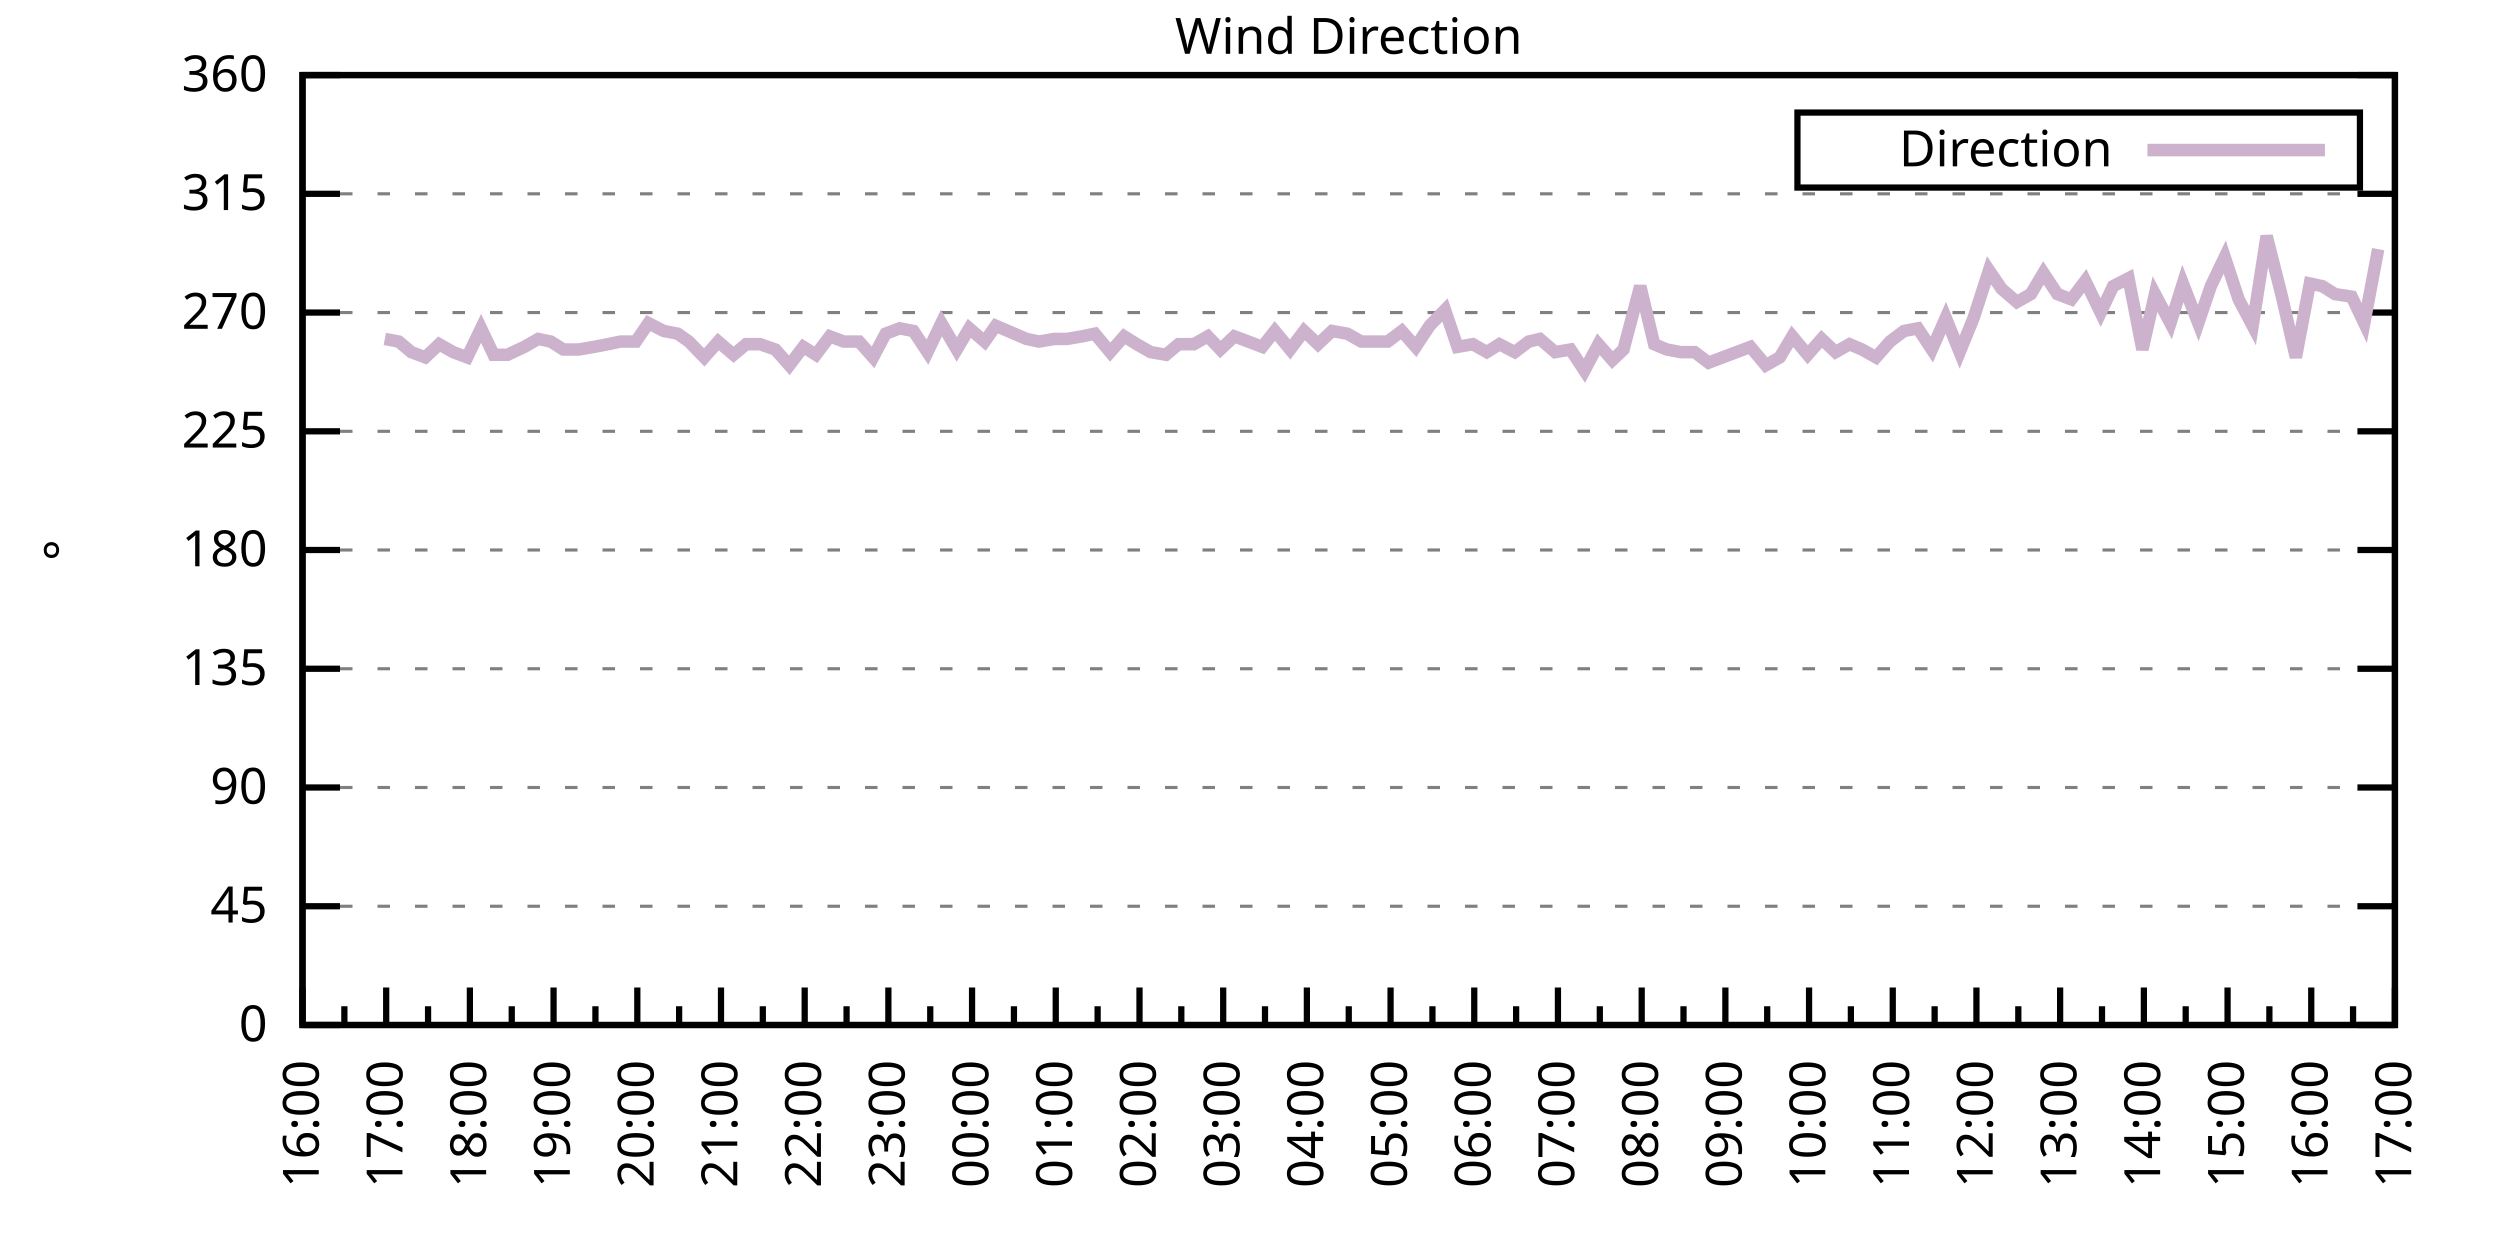
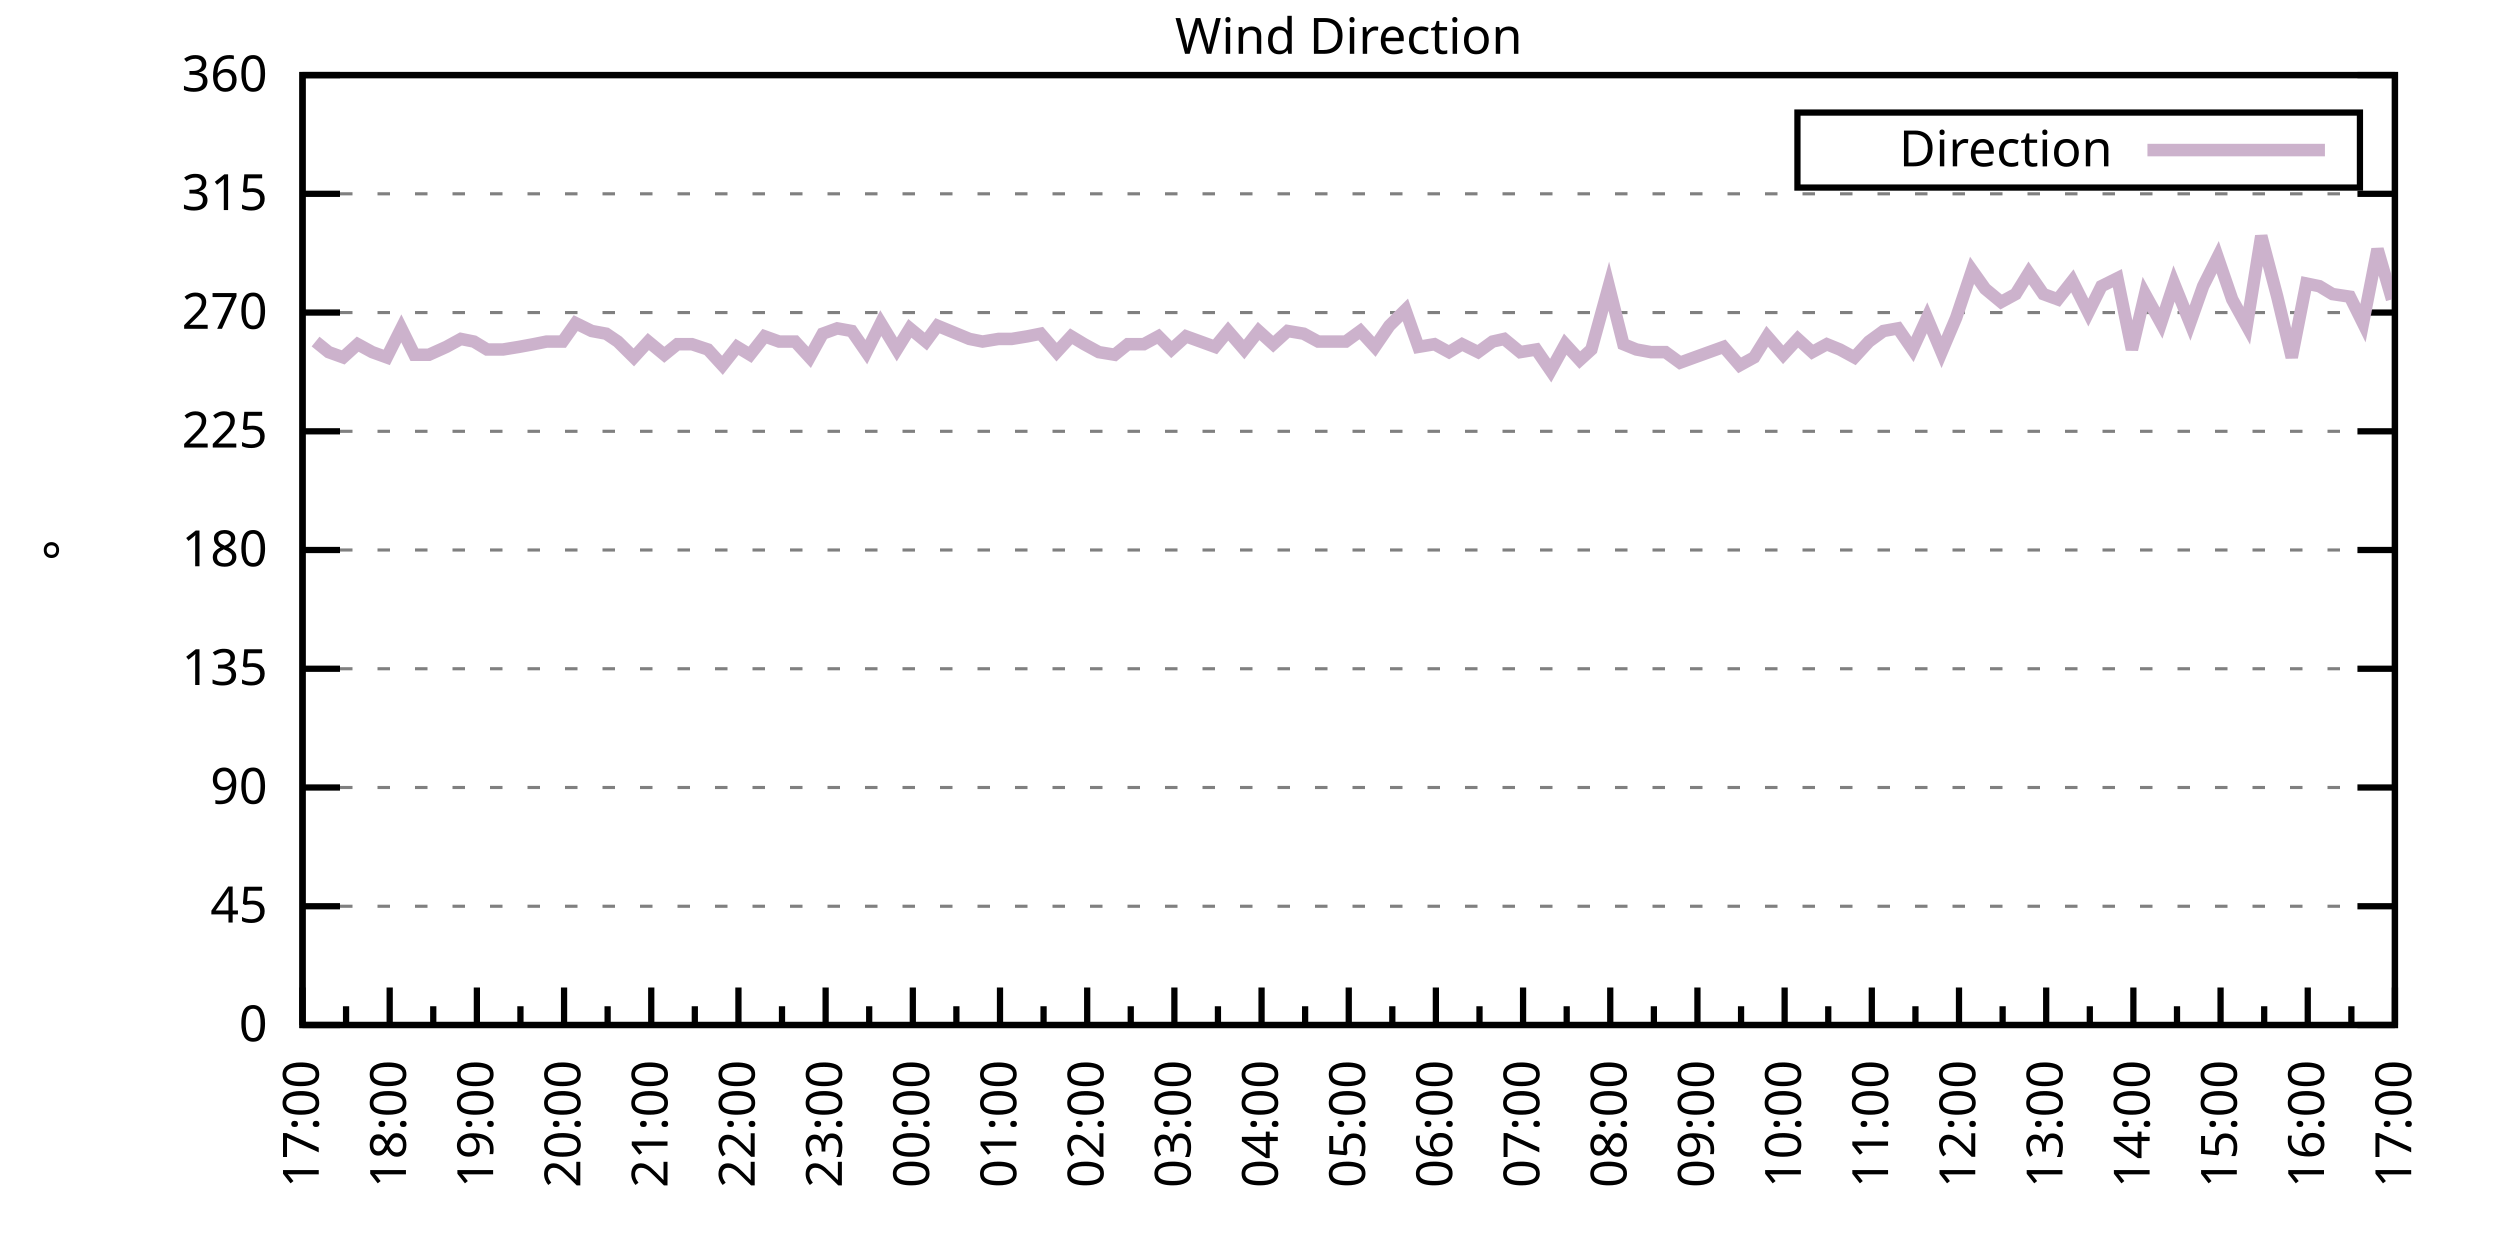
<svg xmlns="http://www.w3.org/2000/svg" xmlns:xlink="http://www.w3.org/1999/xlink" width="400" height="200" viewBox="0 0 400 200">
  <g id="gnuplot_canvas">
    <rect x="0" y="0" width="400" height="200" fill="none" />
    <defs>
      <circle id="gpDot" r="0.5" stroke-width="0.5" stroke="currentColor" />
      <path id="gpPt0" stroke-width="0.333" stroke="currentColor" d="M-1,0 h2 M0,-1 v2" />
      <path id="gpPt1" stroke-width="0.333" stroke="currentColor" d="M-1,-1 L1,1 M1,-1 L-1,1" />
      <path id="gpPt2" stroke-width="0.333" stroke="currentColor" d="M-1,0 L1,0 M0,-1 L0,1 M-1,-1 L1,1 M-1,1 L1,-1" />
      <rect id="gpPt3" stroke-width="0.333" stroke="currentColor" x="-1" y="-1" width="2" height="2" />
      <rect id="gpPt4" stroke-width="0.333" stroke="currentColor" fill="currentColor" x="-1" y="-1" width="2" height="2" />
      <circle id="gpPt5" stroke-width="0.333" stroke="currentColor" cx="0" cy="0" r="1" />
      <use xlink:href="#gpPt5" id="gpPt6" fill="currentColor" stroke="none" />
      <path id="gpPt7" stroke-width="0.333" stroke="currentColor" d="M0,-1.33 L-1.33,0.67 L1.33,0.67 z" />
      <use xlink:href="#gpPt7" id="gpPt8" fill="currentColor" stroke="none" />
      <use xlink:href="#gpPt7" id="gpPt9" stroke="currentColor" transform="rotate(180)" />
      <use xlink:href="#gpPt9" id="gpPt10" fill="currentColor" stroke="none" />
      <use xlink:href="#gpPt3" id="gpPt11" stroke="currentColor" transform="rotate(45)" />
      <use xlink:href="#gpPt11" id="gpPt12" fill="currentColor" stroke="none" />
      <path id="gpPt13" stroke-width="0.333" stroke="currentColor" d="M0,1.330 L1.265,0.411 L0.782,-1.067 L-0.782,-1.076 L-1.265,0.411 z" />
      <use xlink:href="#gpPt13" id="gpPt14" fill="currentColor" stroke="none" />
      <filter id="textbox" filterUnits="objectBoundingBox" x="0" y="0" height="1" width="1">
        <feFlood flood-color="white" flood-opacity="1" result="bgnd" />
        <feComposite in="SourceGraphic" in2="bgnd" operator="atop" />
      </filter>
      <filter id="greybox" filterUnits="objectBoundingBox" x="0" y="0" height="1" width="1">
        <feFlood flood-color="lightgrey" flood-opacity="1" result="grey" />
        <feComposite in="SourceGraphic" in2="grey" operator="atop" />
      </filter>
    </defs>
    <g fill="none" color="white" stroke="currentColor" stroke-width="1.00" stroke-linecap="butt" stroke-linejoin="miter">
</g>
    <g fill="none" color="black" stroke="currentColor" stroke-width="1.00" stroke-linecap="butt" stroke-linejoin="miter">
      <g stroke="none" shape-rendering="crispEdges">
        <polygon fill="rgb(255, 255, 255)" points="48.40,164.00 383.18,164.00 383.18,12.02 48.40,12.02 " />
      </g>
    </g>
    <g fill="none" color="black" stroke="currentColor" stroke-width="1.00" stroke-linecap="butt" stroke-linejoin="miter">
</g>
    <g fill="none" color="black" stroke="black" stroke-width="0.50" stroke-linecap="butt" stroke-linejoin="miter">
</g>
    <g fill="none" color="gray" stroke="currentColor" stroke-width="0.50" stroke-linecap="butt" stroke-linejoin="miter">
      <path stroke="gray" stroke-dasharray="2,4" class="gridline" d="M48.40,164.00 L383.19,164.00  " />
    </g>
    <g fill="none" color="gray" stroke="gray" stroke-width="1.00" stroke-linecap="butt" stroke-linejoin="miter">
</g>
    <g fill="none" color="black" stroke="currentColor" stroke-width="1.00" stroke-linecap="butt" stroke-linejoin="miter">
      <path stroke="black" d="M48.40,164.00 L54.40,164.00 M383.19,164.00 L377.19,164.00  " />
      <g transform="translate(42.80,166.60)" stroke="none" fill="black" font-family="Sans" font-size="8.00" text-anchor="end">
        <text>
          <tspan font-family="Sans"> 0</tspan>
        </text>
      </g>
    </g>
    <g fill="none" color="black" stroke="currentColor" stroke-width="1.00" stroke-linecap="butt" stroke-linejoin="miter">
</g>
    <g fill="none" color="black" stroke="black" stroke-width="0.50" stroke-linecap="butt" stroke-linejoin="miter">
</g>
    <g fill="none" color="gray" stroke="currentColor" stroke-width="0.50" stroke-linecap="butt" stroke-linejoin="miter">
      <path stroke="gray" stroke-dasharray="2,4" class="gridline" d="M48.40,145.00 L383.19,145.00  " />
    </g>
    <g fill="none" color="gray" stroke="gray" stroke-width="1.00" stroke-linecap="butt" stroke-linejoin="miter">
</g>
    <g fill="none" color="black" stroke="currentColor" stroke-width="1.00" stroke-linecap="butt" stroke-linejoin="miter">
      <path stroke="black" d="M48.40,145.00 L54.40,145.00 M383.19,145.00 L377.19,145.00  " />
      <g transform="translate(42.80,147.60)" stroke="none" fill="black" font-family="Sans" font-size="8.00" text-anchor="end">
        <text>
          <tspan font-family="Sans"> 45</tspan>
        </text>
      </g>
    </g>
    <g fill="none" color="black" stroke="currentColor" stroke-width="1.00" stroke-linecap="butt" stroke-linejoin="miter">
</g>
    <g fill="none" color="black" stroke="black" stroke-width="0.50" stroke-linecap="butt" stroke-linejoin="miter">
</g>
    <g fill="none" color="gray" stroke="currentColor" stroke-width="0.50" stroke-linecap="butt" stroke-linejoin="miter">
      <path stroke="gray" stroke-dasharray="2,4" class="gridline" d="M48.40,126.00 L383.19,126.00  " />
    </g>
    <g fill="none" color="gray" stroke="gray" stroke-width="1.00" stroke-linecap="butt" stroke-linejoin="miter">
</g>
    <g fill="none" color="black" stroke="currentColor" stroke-width="1.00" stroke-linecap="butt" stroke-linejoin="miter">
      <path stroke="black" d="M48.40,126.00 L54.40,126.00 M383.19,126.00 L377.19,126.00  " />
      <g transform="translate(42.80,128.60)" stroke="none" fill="black" font-family="Sans" font-size="8.00" text-anchor="end">
        <text>
          <tspan font-family="Sans"> 90</tspan>
        </text>
      </g>
    </g>
    <g fill="none" color="black" stroke="currentColor" stroke-width="1.00" stroke-linecap="butt" stroke-linejoin="miter">
</g>
    <g fill="none" color="black" stroke="black" stroke-width="0.50" stroke-linecap="butt" stroke-linejoin="miter">
</g>
    <g fill="none" color="gray" stroke="currentColor" stroke-width="0.50" stroke-linecap="butt" stroke-linejoin="miter">
      <path stroke="gray" stroke-dasharray="2,4" class="gridline" d="M48.40,107.00 L383.19,107.00  " />
    </g>
    <g fill="none" color="gray" stroke="gray" stroke-width="1.00" stroke-linecap="butt" stroke-linejoin="miter">
</g>
    <g fill="none" color="black" stroke="currentColor" stroke-width="1.00" stroke-linecap="butt" stroke-linejoin="miter">
      <path stroke="black" d="M48.40,107.00 L54.40,107.00 M383.19,107.00 L377.19,107.00  " />
      <g transform="translate(42.80,109.60)" stroke="none" fill="black" font-family="Sans" font-size="8.00" text-anchor="end">
        <text>
          <tspan font-family="Sans"> 135</tspan>
        </text>
      </g>
    </g>
    <g fill="none" color="black" stroke="currentColor" stroke-width="1.00" stroke-linecap="butt" stroke-linejoin="miter">
</g>
    <g fill="none" color="black" stroke="black" stroke-width="0.50" stroke-linecap="butt" stroke-linejoin="miter">
</g>
    <g fill="none" color="gray" stroke="currentColor" stroke-width="0.50" stroke-linecap="butt" stroke-linejoin="miter">
      <path stroke="gray" stroke-dasharray="2,4" class="gridline" d="M48.40,88.00 L383.19,88.00  " />
    </g>
    <g fill="none" color="gray" stroke="gray" stroke-width="1.00" stroke-linecap="butt" stroke-linejoin="miter">
</g>
    <g fill="none" color="black" stroke="currentColor" stroke-width="1.00" stroke-linecap="butt" stroke-linejoin="miter">
      <path stroke="black" d="M48.40,88.00 L54.40,88.00 M383.19,88.00 L377.19,88.00  " />
      <g transform="translate(42.80,90.60)" stroke="none" fill="black" font-family="Sans" font-size="8.00" text-anchor="end">
        <text>
          <tspan font-family="Sans"> 180</tspan>
        </text>
      </g>
    </g>
    <g fill="none" color="black" stroke="currentColor" stroke-width="1.00" stroke-linecap="butt" stroke-linejoin="miter">
</g>
    <g fill="none" color="black" stroke="black" stroke-width="0.50" stroke-linecap="butt" stroke-linejoin="miter">
</g>
    <g fill="none" color="gray" stroke="currentColor" stroke-width="0.50" stroke-linecap="butt" stroke-linejoin="miter">
      <path stroke="gray" stroke-dasharray="2,4" class="gridline" d="M48.40,69.01 L383.19,69.01  " />
    </g>
    <g fill="none" color="gray" stroke="gray" stroke-width="1.00" stroke-linecap="butt" stroke-linejoin="miter">
</g>
    <g fill="none" color="black" stroke="currentColor" stroke-width="1.00" stroke-linecap="butt" stroke-linejoin="miter">
      <path stroke="black" d="M48.40,69.01 L54.40,69.01 M383.19,69.01 L377.19,69.01  " />
      <g transform="translate(42.80,71.61)" stroke="none" fill="black" font-family="Sans" font-size="8.00" text-anchor="end">
        <text>
          <tspan font-family="Sans"> 225</tspan>
        </text>
      </g>
    </g>
    <g fill="none" color="black" stroke="currentColor" stroke-width="1.00" stroke-linecap="butt" stroke-linejoin="miter">
</g>
    <g fill="none" color="black" stroke="black" stroke-width="0.50" stroke-linecap="butt" stroke-linejoin="miter">
</g>
    <g fill="none" color="gray" stroke="currentColor" stroke-width="0.50" stroke-linecap="butt" stroke-linejoin="miter">
      <path stroke="gray" stroke-dasharray="2,4" class="gridline" d="M48.40,50.01 L383.19,50.01  " />
    </g>
    <g fill="none" color="gray" stroke="gray" stroke-width="1.00" stroke-linecap="butt" stroke-linejoin="miter">
</g>
    <g fill="none" color="black" stroke="currentColor" stroke-width="1.00" stroke-linecap="butt" stroke-linejoin="miter">
      <path stroke="black" d="M48.40,50.01 L54.40,50.01 M383.19,50.01 L377.19,50.01  " />
      <g transform="translate(42.80,52.61)" stroke="none" fill="black" font-family="Sans" font-size="8.00" text-anchor="end">
        <text>
          <tspan font-family="Sans"> 270</tspan>
        </text>
      </g>
    </g>
    <g fill="none" color="black" stroke="currentColor" stroke-width="1.00" stroke-linecap="butt" stroke-linejoin="miter">
</g>
    <g fill="none" color="black" stroke="black" stroke-width="0.50" stroke-linecap="butt" stroke-linejoin="miter">
</g>
    <g fill="none" color="gray" stroke="currentColor" stroke-width="0.50" stroke-linecap="butt" stroke-linejoin="miter">
      <path stroke="gray" stroke-dasharray="2,4" class="gridline" d="M48.40,31.01 L383.19,31.01  " />
    </g>
    <g fill="none" color="gray" stroke="gray" stroke-width="1.00" stroke-linecap="butt" stroke-linejoin="miter">
</g>
    <g fill="none" color="black" stroke="currentColor" stroke-width="1.00" stroke-linecap="butt" stroke-linejoin="miter">
      <path stroke="black" d="M48.40,31.01 L54.40,31.01 M383.19,31.01 L377.19,31.01  " />
      <g transform="translate(42.80,33.61)" stroke="none" fill="black" font-family="Sans" font-size="8.00" text-anchor="end">
        <text>
          <tspan font-family="Sans"> 315</tspan>
        </text>
      </g>
    </g>
    <g fill="none" color="black" stroke="currentColor" stroke-width="1.00" stroke-linecap="butt" stroke-linejoin="miter">
</g>
    <g fill="none" color="black" stroke="black" stroke-width="0.50" stroke-linecap="butt" stroke-linejoin="miter">
</g>
    <g fill="none" color="gray" stroke="currentColor" stroke-width="0.50" stroke-linecap="butt" stroke-linejoin="miter">
      <path stroke="gray" stroke-dasharray="2,4" class="gridline" d="M48.40,12.01 L383.19,12.01  " />
    </g>
    <g fill="none" color="gray" stroke="gray" stroke-width="1.00" stroke-linecap="butt" stroke-linejoin="miter">
</g>
    <g fill="none" color="black" stroke="currentColor" stroke-width="1.00" stroke-linecap="butt" stroke-linejoin="miter">
      <path stroke="black" d="M48.40,12.01 L54.40,12.01 M383.19,12.01 L377.19,12.01  " />
      <g transform="translate(42.80,14.61)" stroke="none" fill="black" font-family="Sans" font-size="8.00" text-anchor="end">
        <text>
          <tspan font-family="Sans"> 360</tspan>
        </text>
      </g>
    </g>
    <g fill="none" color="black" stroke="currentColor" stroke-width="1.00" stroke-linecap="butt" stroke-linejoin="miter">
      <path stroke="black" d="M48.40,164.00 L48.40,158.00  " />
      <g transform="translate(51.00,169.60) rotate(270)" stroke="none" fill="black" font-family="Sans" font-size="8.00" text-anchor="end">
        <text>
+           <tspan font-family="Sans">17:00</tspan>
+         </text>
+       </g>
+     </g>
+     <g fill="none" color="black" stroke="currentColor" stroke-width="1.00" stroke-linecap="butt" stroke-linejoin="miter">
+       <path stroke="black" d="M55.37,164.00 L55.37,161.00 M62.35,164.00 L62.35,158.00  " />
+       <g transform="translate(64.95,169.60) rotate(270)" stroke="none" fill="black" font-family="Sans" font-size="8.00" text-anchor="end">
+         <text>
+           <tspan font-family="Sans">18:00</tspan>
+         </text>
+       </g>
+     </g>
+     <g fill="none" color="black" stroke="currentColor" stroke-width="1.00" stroke-linecap="butt" stroke-linejoin="miter">
+       <path stroke="black" d="M69.32,164.00 L69.32,161.00 M76.30,164.00 L76.30,158.00  " />
+       <g transform="translate(78.90,169.60) rotate(270)" stroke="none" fill="black" font-family="Sans" font-size="8.00" text-anchor="end">
+         <text>
+           <tspan font-family="Sans">19:00</tspan>
+         </text>
+       </g>
+     </g>
+     <g fill="none" color="black" stroke="currentColor" stroke-width="1.00" stroke-linecap="butt" stroke-linejoin="miter">
+       <path stroke="black" d="M83.27,164.00 L83.27,161.00 M90.25,164.00 L90.25,158.00  " />
+       <g transform="translate(92.85,169.60) rotate(270)" stroke="none" fill="black" font-family="Sans" font-size="8.00" text-anchor="end">
+         <text>
+           <tspan font-family="Sans">20:00</tspan>
+         </text>
+       </g>
+     </g>
+     <g fill="none" color="black" stroke="currentColor" stroke-width="1.00" stroke-linecap="butt" stroke-linejoin="miter">
+       <path stroke="black" d="M97.22,164.00 L97.22,161.00 M104.20,164.00 L104.20,158.00  " />
+       <g transform="translate(106.80,169.60) rotate(270)" stroke="none" fill="black" font-family="Sans" font-size="8.00" text-anchor="end">
+         <text>
+           <tspan font-family="Sans">21:00</tspan>
+         </text>
+       </g>
+     </g>
+     <g fill="none" color="black" stroke="currentColor" stroke-width="1.00" stroke-linecap="butt" stroke-linejoin="miter">
+       <path stroke="black" d="M111.17,164.00 L111.17,161.00 M118.15,164.00 L118.15,158.00  " />
+       <g transform="translate(120.75,169.60) rotate(270)" stroke="none" fill="black" font-family="Sans" font-size="8.00" text-anchor="end">
+         <text>
+           <tspan font-family="Sans">22:00</tspan>
+         </text>
+       </g>
+     </g>
+     <g fill="none" color="black" stroke="currentColor" stroke-width="1.00" stroke-linecap="butt" stroke-linejoin="miter">
+       <path stroke="black" d="M125.12,164.00 L125.12,161.00 M132.10,164.00 L132.10,158.00  " />
+       <g transform="translate(134.70,169.60) rotate(270)" stroke="none" fill="black" font-family="Sans" font-size="8.00" text-anchor="end">
+         <text>
+           <tspan font-family="Sans">23:00</tspan>
+         </text>
+       </g>
+     </g>
+     <g fill="none" color="black" stroke="currentColor" stroke-width="1.00" stroke-linecap="butt" stroke-linejoin="miter">
+       <path stroke="black" d="M139.07,164.00 L139.07,161.00 M146.05,164.00 L146.05,158.00  " />
+       <g transform="translate(148.65,169.60) rotate(270)" stroke="none" fill="black" font-family="Sans" font-size="8.00" text-anchor="end">
+         <text>
+           <tspan font-family="Sans">00:00</tspan>
+         </text>
+       </g>
+     </g>
+     <g fill="none" color="black" stroke="currentColor" stroke-width="1.00" stroke-linecap="butt" stroke-linejoin="miter">
+       <path stroke="black" d="M153.02,164.00 L153.02,161.00 M160.00,164.00 L160.00,158.00  " />
+       <g transform="translate(162.60,169.60) rotate(270)" stroke="none" fill="black" font-family="Sans" font-size="8.00" text-anchor="end">
+         <text>
+           <tspan font-family="Sans">01:00</tspan>
+         </text>
+       </g>
+     </g>
+     <g fill="none" color="black" stroke="currentColor" stroke-width="1.00" stroke-linecap="butt" stroke-linejoin="miter">
+       <path stroke="black" d="M166.97,164.00 L166.97,161.00 M173.95,164.00 L173.95,158.00  " />
+       <g transform="translate(176.55,169.60) rotate(270)" stroke="none" fill="black" font-family="Sans" font-size="8.00" text-anchor="end">
+         <text>
+           <tspan font-family="Sans">02:00</tspan>
+         </text>
+       </g>
+     </g>
+     <g fill="none" color="black" stroke="currentColor" stroke-width="1.00" stroke-linecap="butt" stroke-linejoin="miter">
+       <path stroke="black" d="M180.92,164.00 L180.92,161.00 M187.90,164.00 L187.90,158.00  " />
+       <g transform="translate(190.50,169.60) rotate(270)" stroke="none" fill="black" font-family="Sans" font-size="8.00" text-anchor="end">
+         <text>
+           <tspan font-family="Sans">03:00</tspan>
+         </text>
+       </g>
+     </g>
+     <g fill="none" color="black" stroke="currentColor" stroke-width="1.00" stroke-linecap="butt" stroke-linejoin="miter">
+       <path stroke="black" d="M194.87,164.00 L194.87,161.00 M201.85,164.00 L201.85,158.00  " />
+       <g transform="translate(204.45,169.60) rotate(270)" stroke="none" fill="black" font-family="Sans" font-size="8.00" text-anchor="end">
+         <text>
+           <tspan font-family="Sans">04:00</tspan>
+         </text>
+       </g>
+     </g>
+     <g fill="none" color="black" stroke="currentColor" stroke-width="1.00" stroke-linecap="butt" stroke-linejoin="miter">
+       <path stroke="black" d="M208.82,164.00 L208.82,161.00 M215.80,164.00 L215.80,158.00  " />
+       <g transform="translate(218.40,169.60) rotate(270)" stroke="none" fill="black" font-family="Sans" font-size="8.00" text-anchor="end">
+         <text>
+           <tspan font-family="Sans">05:00</tspan>
+         </text>
+       </g>
+     </g>
+     <g fill="none" color="black" stroke="currentColor" stroke-width="1.00" stroke-linecap="butt" stroke-linejoin="miter">
+       <path stroke="black" d="M222.77,164.00 L222.77,161.00 M229.74,164.00 L229.74,158.00  " />
+       <g transform="translate(232.34,169.60) rotate(270)" stroke="none" fill="black" font-family="Sans" font-size="8.00" text-anchor="end">
+         <text>
+           <tspan font-family="Sans">06:00</tspan>
+         </text>
+       </g>
+     </g>
+     <g fill="none" color="black" stroke="currentColor" stroke-width="1.00" stroke-linecap="butt" stroke-linejoin="miter">
+       <path stroke="black" d="M236.72,164.00 L236.72,161.00 M243.69,164.00 L243.69,158.00  " />
+       <g transform="translate(246.29,169.60) rotate(270)" stroke="none" fill="black" font-family="Sans" font-size="8.00" text-anchor="end">
+         <text>
+           <tspan font-family="Sans">07:00</tspan>
+         </text>
+       </g>
+     </g>
+     <g fill="none" color="black" stroke="currentColor" stroke-width="1.00" stroke-linecap="butt" stroke-linejoin="miter">
+       <path stroke="black" d="M250.67,164.00 L250.67,161.00 M257.64,164.00 L257.64,158.00  " />
+       <g transform="translate(260.24,169.60) rotate(270)" stroke="none" fill="black" font-family="Sans" font-size="8.00" text-anchor="end">
+         <text>
+           <tspan font-family="Sans">08:00</tspan>
+         </text>
+       </g>
+     </g>
+     <g fill="none" color="black" stroke="currentColor" stroke-width="1.00" stroke-linecap="butt" stroke-linejoin="miter">
+       <path stroke="black" d="M264.62,164.00 L264.62,161.00 M271.59,164.00 L271.59,158.00  " />
+       <g transform="translate(274.19,169.60) rotate(270)" stroke="none" fill="black" font-family="Sans" font-size="8.00" text-anchor="end">
+         <text>
+           <tspan font-family="Sans">09:00</tspan>
+         </text>
+       </g>
+     </g>
+     <g fill="none" color="black" stroke="currentColor" stroke-width="1.00" stroke-linecap="butt" stroke-linejoin="miter">
+       <path stroke="black" d="M278.57,164.00 L278.57,161.00 M285.54,164.00 L285.54,158.00  " />
+       <g transform="translate(288.14,169.60) rotate(270)" stroke="none" fill="black" font-family="Sans" font-size="8.00" text-anchor="end">
+         <text>
+           <tspan font-family="Sans">10:00</tspan>
+         </text>
+       </g>
+     </g>
+     <g fill="none" color="black" stroke="currentColor" stroke-width="1.00" stroke-linecap="butt" stroke-linejoin="miter">
+       <path stroke="black" d="M292.52,164.00 L292.52,161.00 M299.49,164.00 L299.49,158.00  " />
+       <g transform="translate(302.09,169.60) rotate(270)" stroke="none" fill="black" font-family="Sans" font-size="8.00" text-anchor="end">
+         <text>
+           <tspan font-family="Sans">11:00</tspan>
+         </text>
+       </g>
+     </g>
+     <g fill="none" color="black" stroke="currentColor" stroke-width="1.00" stroke-linecap="butt" stroke-linejoin="miter">
+       <path stroke="black" d="M306.47,164.00 L306.47,161.00 M313.44,164.00 L313.44,158.00  " />
+       <g transform="translate(316.04,169.60) rotate(270)" stroke="none" fill="black" font-family="Sans" font-size="8.00" text-anchor="end">
+         <text>
+           <tspan font-family="Sans">12:00</tspan>
+         </text>
+       </g>
+     </g>
+     <g fill="none" color="black" stroke="currentColor" stroke-width="1.00" stroke-linecap="butt" stroke-linejoin="miter">
+       <path stroke="black" d="M320.42,164.00 L320.42,161.00 M327.39,164.00 L327.39,158.00  " />
+       <g transform="translate(329.99,169.60) rotate(270)" stroke="none" fill="black" font-family="Sans" font-size="8.00" text-anchor="end">
+         <text>
+           <tspan font-family="Sans">13:00</tspan>
+         </text>
+       </g>
+     </g>
+     <g fill="none" color="black" stroke="currentColor" stroke-width="1.00" stroke-linecap="butt" stroke-linejoin="miter">
+       <path stroke="black" d="M334.37,164.00 L334.37,161.00 M341.34,164.00 L341.34,158.00  " />
+       <g transform="translate(343.94,169.60) rotate(270)" stroke="none" fill="black" font-family="Sans" font-size="8.00" text-anchor="end">
+         <text>
+           <tspan font-family="Sans">14:00</tspan>
+         </text>
+       </g>
+     </g>
+     <g fill="none" color="black" stroke="currentColor" stroke-width="1.00" stroke-linecap="butt" stroke-linejoin="miter">
+       <path stroke="black" d="M348.32,164.00 L348.32,161.00 M355.29,164.00 L355.29,158.00  " />
+       <g transform="translate(357.89,169.60) rotate(270)" stroke="none" fill="black" font-family="Sans" font-size="8.00" text-anchor="end">
+         <text>
+           <tspan font-family="Sans">15:00</tspan>
+         </text>
+       </g>
+     </g>
+     <g fill="none" color="black" stroke="currentColor" stroke-width="1.00" stroke-linecap="butt" stroke-linejoin="miter">
+       <path stroke="black" d="M362.27,164.00 L362.27,161.00 M369.24,164.00 L369.24,158.00  " />
+       <g transform="translate(371.84,169.60) rotate(270)" stroke="none" fill="black" font-family="Sans" font-size="8.00" text-anchor="end">
+         <text>
          <tspan font-family="Sans">16:00</tspan>
        </text>
      </g>
    </g>
    <g fill="none" color="black" stroke="currentColor" stroke-width="1.00" stroke-linecap="butt" stroke-linejoin="miter">
-       <path stroke="black" d="M55.10,164.00 L55.10,161.00 M61.79,164.00 L61.79,158.00  " />
-       <g transform="translate(64.39,169.60) rotate(270)" stroke="none" fill="black" font-family="Sans" font-size="8.00" text-anchor="end">
-         <text>
-           <tspan font-family="Sans">17:00</tspan>
-         </text>
-       </g>
-     </g>
-     <g fill="none" color="black" stroke="currentColor" stroke-width="1.00" stroke-linecap="butt" stroke-linejoin="miter">
-       <path stroke="black" d="M68.49,164.00 L68.49,161.00 M75.18,164.00 L75.18,158.00  " />
-       <g transform="translate(77.78,169.60) rotate(270)" stroke="none" fill="black" font-family="Sans" font-size="8.00" text-anchor="end">
-         <text>
-           <tspan font-family="Sans">18:00</tspan>
-         </text>
-       </g>
-     </g>
-     <g fill="none" color="black" stroke="currentColor" stroke-width="1.00" stroke-linecap="butt" stroke-linejoin="miter">
-       <path stroke="black" d="M81.88,164.00 L81.88,161.00 M88.57,164.00 L88.57,158.00  " />
-       <g transform="translate(91.17,169.60) rotate(270)" stroke="none" fill="black" font-family="Sans" font-size="8.00" text-anchor="end">
-         <text>
-           <tspan font-family="Sans">19:00</tspan>
-         </text>
-       </g>
-     </g>
-     <g fill="none" color="black" stroke="currentColor" stroke-width="1.00" stroke-linecap="butt" stroke-linejoin="miter">
-       <path stroke="black" d="M95.27,164.00 L95.27,161.00 M101.97,164.00 L101.97,158.00  " />
-       <g transform="translate(104.57,169.60) rotate(270)" stroke="none" fill="black" font-family="Sans" font-size="8.00" text-anchor="end">
-         <text>
-           <tspan font-family="Sans">20:00</tspan>
-         </text>
-       </g>
-     </g>
-     <g fill="none" color="black" stroke="currentColor" stroke-width="1.00" stroke-linecap="butt" stroke-linejoin="miter">
-       <path stroke="black" d="M108.66,164.00 L108.66,161.00 M115.36,164.00 L115.36,158.00  " />
-       <g transform="translate(117.96,169.60) rotate(270)" stroke="none" fill="black" font-family="Sans" font-size="8.00" text-anchor="end">
-         <text>
-           <tspan font-family="Sans">21:00</tspan>
-         </text>
-       </g>
-     </g>
-     <g fill="none" color="black" stroke="currentColor" stroke-width="1.00" stroke-linecap="butt" stroke-linejoin="miter">
-       <path stroke="black" d="M122.05,164.00 L122.05,161.00 M128.75,164.00 L128.75,158.00  " />
-       <g transform="translate(131.35,169.60) rotate(270)" stroke="none" fill="black" font-family="Sans" font-size="8.00" text-anchor="end">
-         <text>
-           <tspan font-family="Sans">22:00</tspan>
-         </text>
-       </g>
-     </g>
-     <g fill="none" color="black" stroke="currentColor" stroke-width="1.00" stroke-linecap="butt" stroke-linejoin="miter">
-       <path stroke="black" d="M135.45,164.00 L135.45,161.00 M142.14,164.00 L142.14,158.00  " />
-       <g transform="translate(144.74,169.60) rotate(270)" stroke="none" fill="black" font-family="Sans" font-size="8.00" text-anchor="end">
-         <text>
-           <tspan font-family="Sans">23:00</tspan>
-         </text>
-       </g>
-     </g>
-     <g fill="none" color="black" stroke="currentColor" stroke-width="1.00" stroke-linecap="butt" stroke-linejoin="miter">
-       <path stroke="black" d="M148.84,164.00 L148.84,161.00 M155.53,164.00 L155.53,158.00  " />
-       <g transform="translate(158.13,169.60) rotate(270)" stroke="none" fill="black" font-family="Sans" font-size="8.00" text-anchor="end">
-         <text>
-           <tspan font-family="Sans">00:00</tspan>
-         </text>
-       </g>
-     </g>
-     <g fill="none" color="black" stroke="currentColor" stroke-width="1.00" stroke-linecap="butt" stroke-linejoin="miter">
-       <path stroke="black" d="M162.23,164.00 L162.23,161.00 M168.92,164.00 L168.92,158.00  " />
-       <g transform="translate(171.52,169.60) rotate(270)" stroke="none" fill="black" font-family="Sans" font-size="8.00" text-anchor="end">
-         <text>
-           <tspan font-family="Sans">01:00</tspan>
-         </text>
-       </g>
-     </g>
-     <g fill="none" color="black" stroke="currentColor" stroke-width="1.00" stroke-linecap="butt" stroke-linejoin="miter">
-       <path stroke="black" d="M175.62,164.00 L175.62,161.00 M182.32,164.00 L182.32,158.00  " />
-       <g transform="translate(184.92,169.60) rotate(270)" stroke="none" fill="black" font-family="Sans" font-size="8.00" text-anchor="end">
-         <text>
-           <tspan font-family="Sans">02:00</tspan>
-         </text>
-       </g>
-     </g>
-     <g fill="none" color="black" stroke="currentColor" stroke-width="1.00" stroke-linecap="butt" stroke-linejoin="miter">
-       <path stroke="black" d="M189.01,164.00 L189.01,161.00 M195.71,164.00 L195.71,158.00  " />
-       <g transform="translate(198.31,169.60) rotate(270)" stroke="none" fill="black" font-family="Sans" font-size="8.00" text-anchor="end">
-         <text>
-           <tspan font-family="Sans">03:00</tspan>
-         </text>
-       </g>
-     </g>
-     <g fill="none" color="black" stroke="currentColor" stroke-width="1.00" stroke-linecap="butt" stroke-linejoin="miter">
-       <path stroke="black" d="M202.40,164.00 L202.40,161.00 M209.10,164.00 L209.10,158.00  " />
-       <g transform="translate(211.70,169.60) rotate(270)" stroke="none" fill="black" font-family="Sans" font-size="8.00" text-anchor="end">
-         <text>
-           <tspan font-family="Sans">04:00</tspan>
-         </text>
-       </g>
-     </g>
-     <g fill="none" color="black" stroke="currentColor" stroke-width="1.00" stroke-linecap="butt" stroke-linejoin="miter">
-       <path stroke="black" d="M215.80,164.00 L215.80,161.00 M222.49,164.00 L222.49,158.00  " />
-       <g transform="translate(225.09,169.60) rotate(270)" stroke="none" fill="black" font-family="Sans" font-size="8.00" text-anchor="end">
-         <text>
-           <tspan font-family="Sans">05:00</tspan>
-         </text>
-       </g>
-     </g>
-     <g fill="none" color="black" stroke="currentColor" stroke-width="1.00" stroke-linecap="butt" stroke-linejoin="miter">
-       <path stroke="black" d="M229.19,164.00 L229.19,161.00 M235.88,164.00 L235.88,158.00  " />
-       <g transform="translate(238.48,169.60) rotate(270)" stroke="none" fill="black" font-family="Sans" font-size="8.00" text-anchor="end">
-         <text>
-           <tspan font-family="Sans">06:00</tspan>
-         </text>
-       </g>
-     </g>
-     <g fill="none" color="black" stroke="currentColor" stroke-width="1.00" stroke-linecap="butt" stroke-linejoin="miter">
-       <path stroke="black" d="M242.58,164.00 L242.58,161.00 M249.27,164.00 L249.27,158.00  " />
-       <g transform="translate(251.87,169.60) rotate(270)" stroke="none" fill="black" font-family="Sans" font-size="8.00" text-anchor="end">
-         <text>
-           <tspan font-family="Sans">07:00</tspan>
-         </text>
-       </g>
-     </g>
-     <g fill="none" color="black" stroke="currentColor" stroke-width="1.00" stroke-linecap="butt" stroke-linejoin="miter">
-       <path stroke="black" d="M255.97,164.00 L255.97,161.00 M262.67,164.00 L262.67,158.00  " />
-       <g transform="translate(265.27,169.60) rotate(270)" stroke="none" fill="black" font-family="Sans" font-size="8.00" text-anchor="end">
-         <text>
-           <tspan font-family="Sans">08:00</tspan>
-         </text>
-       </g>
-     </g>
-     <g fill="none" color="black" stroke="currentColor" stroke-width="1.00" stroke-linecap="butt" stroke-linejoin="miter">
-       <path stroke="black" d="M269.36,164.00 L269.36,161.00 M276.06,164.00 L276.06,158.00  " />
-       <g transform="translate(278.66,169.60) rotate(270)" stroke="none" fill="black" font-family="Sans" font-size="8.00" text-anchor="end">
-         <text>
-           <tspan font-family="Sans">09:00</tspan>
-         </text>
-       </g>
-     </g>
-     <g fill="none" color="black" stroke="currentColor" stroke-width="1.00" stroke-linecap="butt" stroke-linejoin="miter">
-       <path stroke="black" d="M282.75,164.00 L282.75,161.00 M289.45,164.00 L289.45,158.00  " />
-       <g transform="translate(292.05,169.60) rotate(270)" stroke="none" fill="black" font-family="Sans" font-size="8.00" text-anchor="end">
-         <text>
-           <tspan font-family="Sans">10:00</tspan>
-         </text>
-       </g>
-     </g>
-     <g fill="none" color="black" stroke="currentColor" stroke-width="1.00" stroke-linecap="butt" stroke-linejoin="miter">
-       <path stroke="black" d="M296.14,164.00 L296.14,161.00 M302.84,164.00 L302.84,158.00  " />
-       <g transform="translate(305.44,169.60) rotate(270)" stroke="none" fill="black" font-family="Sans" font-size="8.00" text-anchor="end">
-         <text>
-           <tspan font-family="Sans">11:00</tspan>
-         </text>
-       </g>
-     </g>
-     <g fill="none" color="black" stroke="currentColor" stroke-width="1.00" stroke-linecap="butt" stroke-linejoin="miter">
-       <path stroke="black" d="M309.54,164.00 L309.54,161.00 M316.23,164.00 L316.23,158.00  " />
-       <g transform="translate(318.83,169.60) rotate(270)" stroke="none" fill="black" font-family="Sans" font-size="8.00" text-anchor="end">
-         <text>
-           <tspan font-family="Sans">12:00</tspan>
-         </text>
-       </g>
-     </g>
-     <g fill="none" color="black" stroke="currentColor" stroke-width="1.00" stroke-linecap="butt" stroke-linejoin="miter">
-       <path stroke="black" d="M322.93,164.00 L322.93,161.00 M329.62,164.00 L329.62,158.00  " />
-       <g transform="translate(332.22,169.60) rotate(270)" stroke="none" fill="black" font-family="Sans" font-size="8.00" text-anchor="end">
-         <text>
-           <tspan font-family="Sans">13:00</tspan>
-         </text>
-       </g>
-     </g>
-     <g fill="none" color="black" stroke="currentColor" stroke-width="1.00" stroke-linecap="butt" stroke-linejoin="miter">
-       <path stroke="black" d="M336.32,164.00 L336.32,161.00 M343.02,164.00 L343.02,158.00  " />
-       <g transform="translate(345.62,169.60) rotate(270)" stroke="none" fill="black" font-family="Sans" font-size="8.00" text-anchor="end">
-         <text>
-           <tspan font-family="Sans">14:00</tspan>
-         </text>
-       </g>
-     </g>
-     <g fill="none" color="black" stroke="currentColor" stroke-width="1.00" stroke-linecap="butt" stroke-linejoin="miter">
-       <path stroke="black" d="M349.71,164.00 L349.71,161.00 M356.41,164.00 L356.41,158.00  " />
-       <g transform="translate(359.01,169.60) rotate(270)" stroke="none" fill="black" font-family="Sans" font-size="8.00" text-anchor="end">
-         <text>
-           <tspan font-family="Sans">15:00</tspan>
-         </text>
-       </g>
-     </g>
-     <g fill="none" color="black" stroke="currentColor" stroke-width="1.00" stroke-linecap="butt" stroke-linejoin="miter">
-       <path stroke="black" d="M363.10,164.00 L363.10,161.00 M369.80,164.00 L369.80,158.00  " />
-       <g transform="translate(372.40,169.60) rotate(270)" stroke="none" fill="black" font-family="Sans" font-size="8.00" text-anchor="end">
-         <text>
-           <tspan font-family="Sans">16:00</tspan>
-         </text>
-       </g>
-     </g>
-     <g fill="none" color="black" stroke="currentColor" stroke-width="1.00" stroke-linecap="butt" stroke-linejoin="miter">
-       <path stroke="black" d="M376.49,164.00 L376.49,161.00 M383.19,164.00 L383.19,158.00  " />
+       <path stroke="black" d="M376.22,164.00 L376.22,161.00 M383.19,164.00 L383.19,158.00  " />
      <g transform="translate(385.79,169.60) rotate(270)" stroke="none" fill="black" font-family="Sans" font-size="8.00" text-anchor="end">
        <text>
          <tspan font-family="Sans">17:00</tspan>
        </text>
      </g>
    </g>
    <g fill="none" color="black" stroke="currentColor" stroke-width="1.00" stroke-linecap="butt" stroke-linejoin="miter">
</g>
    <g fill="none" color="black" stroke="currentColor" stroke-width="1.00" stroke-linecap="butt" stroke-linejoin="miter">
      <path stroke="black" d="M48.40,12.01 L48.40,164.00 L383.19,164.00 L383.19,12.01 L48.40,12.01 Z  " />
    </g>
    <g fill="none" color="black" stroke="currentColor" stroke-width="1.00" stroke-linecap="butt" stroke-linejoin="miter">
      <g transform="translate(12.80,88.01) rotate(270)" stroke="none" fill="black" font-family="Sans" font-size="8.00" text-anchor="middle">
        <text>
          <tspan font-family="Sans">°</tspan>
        </text>
      </g>
    </g>
    <g fill="none" color="black" stroke="currentColor" stroke-width="1.00" stroke-linecap="butt" stroke-linejoin="miter">
</g>
    <g fill="none" color="black" stroke="currentColor" stroke-width="1.00" stroke-linecap="butt" stroke-linejoin="miter">
      <path stroke="black" d="M287.59,30.01 L287.59,18.01 L377.59,18.01 L377.59,30.01 L287.59,30.01 Z  " />
    </g>
    <g id="Wind_direction_plot_1">
      <g fill="none" color="white" stroke="black" stroke-width="2.00" stroke-linecap="butt" stroke-linejoin="miter">
</g>
      <g fill="none" color="black" stroke="currentColor" stroke-width="2.00" stroke-linecap="butt" stroke-linejoin="miter">
        <g transform="translate(337.99,26.61)" stroke="none" fill="black" font-family="Sans" font-size="8.00" text-anchor="end">
          <text>
            <tspan font-family="Sans">Direction</tspan>
          </text>
        </g>
      </g>
      <g fill="none" color="black" stroke="currentColor" stroke-width="2.00" stroke-linecap="butt" stroke-linejoin="miter">
-         <path stroke="rgb(204, 178, 204)" d="M343.59,24.01 L371.99,24.01 M61.57,54.23 L63.80,54.65 L65.81,56.34 L68.04,57.18 L70.27,55.07 L72.50,56.34   L74.74,57.18 L76.97,52.54 L78.98,56.76 L81.21,56.76 L83.89,55.50 L86.12,54.23 L88.13,54.65 L90.14,55.92   L92.59,55.92 L95.05,55.50 L97.28,55.07 L99.29,54.65 L101.74,54.65 L103.75,51.70 L106.21,52.96 L108.44,53.39   L110.22,54.65 L112.68,57.18 L114.91,54.65 L117.37,56.76 L119.38,55.07 L121.61,55.07 L124.06,55.92 L126.29,58.45   L128.53,55.50 L130.54,56.76 L132.77,53.81 L135.00,54.65 L137.45,54.65 L139.69,57.18 L141.69,53.39 L143.93,52.54   L146.16,52.96 L148.39,56.34 L150.62,51.70 L153.08,55.92 L155.09,52.54 L157.54,54.65 L159.33,52.12 L164.24,54.23   L166.25,54.65 L168.70,54.23 L170.71,54.23 L173.17,53.81 L175.17,53.39 L177.63,56.34 L179.86,53.81 L181.87,55.07   L184.10,56.34 L186.56,56.76 L188.57,55.07 L191.02,55.07 L193.25,53.81 L195.26,55.92 L197.49,53.81 L199.73,54.65   L201.96,55.50 L203.97,52.96 L206.42,55.92 L208.65,52.96 L210.88,55.07 L213.12,52.96 L215.57,53.39 L217.80,54.65   L222.04,54.65 L224.28,52.96 L226.51,55.50 L228.74,52.12 L231.20,49.59 L233.20,55.50 L235.66,55.07 L237.89,56.34   L239.90,55.07 L242.36,56.34 L244.59,54.65 L246.37,54.23 L248.83,56.34 L251.28,55.92 L253.51,59.30 L255.75,55.07   L257.98,57.61 L259.76,55.92 L262.44,45.79 L264.67,55.07 L266.68,55.92 L268.92,56.34 L271.15,56.34 L273.38,58.03   L275.61,57.18 L277.84,56.34 L280.07,55.50 L282.53,58.45 L284.76,57.18 L286.77,53.81 L289.23,56.76 L291.46,54.23   L293.69,56.34 L295.92,55.07 L297.93,55.92 L300.16,57.18 L302.39,54.65 L304.63,52.96 L306.86,52.54 L309.09,55.92   L311.32,50.85 L313.55,56.34 L315.79,50.85 L318.24,43.25 L320.25,46.21 L322.70,48.32 L324.94,47.05 L326.95,43.67   L329.18,47.05 L331.41,47.90 L333.64,44.94 L336.10,50.01 L338.10,45.79 L340.56,44.52 L342.79,55.92 L344.80,47.05   L347.26,51.70 L349.26,45.36 L351.72,51.70 L353.73,45.79 L355.96,41.14 L358.19,47.90 L360.42,52.12 L362.66,37.76   L365.11,47.47 L367.34,57.18 L369.58,45.36 L371.58,45.79 L373.59,47.05 L376.27,47.47 L378.28,51.70 L380.51,39.87    " />
+         <path stroke="rgb(204, 178, 204)" d="M343.59,24.01 L371.99,24.01 M50.49,54.65 L52.58,56.34 L54.91,57.18 L57.23,55.07 L59.56,56.34 L61.88,57.18   L64.21,52.54 L66.30,56.76 L68.63,56.76 L71.42,55.50 L73.74,54.23 L75.83,54.65 L77.93,55.92 L80.48,55.92   L83.04,55.50 L85.37,55.07 L87.46,54.65 L90.02,54.65 L92.11,51.70 L94.67,52.96 L96.99,53.39 L98.85,54.65   L101.41,57.18 L103.73,54.65 L106.29,56.76 L108.38,55.07 L110.71,55.07 L113.27,55.92 L115.59,58.45 L117.92,55.50   L120.01,56.76 L122.33,53.81 L124.66,54.65 L127.22,54.65 L129.54,57.18 L131.63,53.39 L133.96,52.54 L136.28,52.96   L138.61,56.34 L140.93,51.70 L143.49,55.92 L145.58,52.54 L148.14,54.65 L150.00,52.12 L155.11,54.23 L157.21,54.65   L159.76,54.23 L161.86,54.23 L164.41,53.81 L166.51,53.39 L169.06,56.34 L171.39,53.81 L173.48,55.07 L175.81,56.34   L178.36,56.76 L180.46,55.07 L183.01,55.07 L185.34,53.81 L187.43,55.92 L189.76,53.81 L192.08,54.65 L194.41,55.50   L196.50,52.96 L199.06,55.92 L201.38,52.96 L203.71,55.07 L206.03,52.96 L208.59,53.39 L210.91,54.65 L215.33,54.65   L217.65,52.96 L219.98,55.50 L222.30,52.12 L224.86,49.59 L226.95,55.50 L229.51,55.07 L231.84,56.34 L233.93,55.07   L236.49,56.34 L238.81,54.65 L240.67,54.23 L243.23,56.34 L245.79,55.92 L248.11,59.30 L250.44,55.07 L252.76,57.61   L254.62,55.92 L257.41,45.79 L259.74,55.07 L261.83,55.92 L264.15,56.34 L266.48,56.34 L268.80,58.03 L271.13,57.18   L273.45,56.34 L275.78,55.50 L278.34,58.45 L280.66,57.18 L282.75,53.81 L285.31,56.76 L287.64,54.23 L289.96,56.34   L292.29,55.07 L294.38,55.92 L296.70,57.18 L299.03,54.65 L301.35,52.96 L303.68,52.54 L306.00,55.92 L308.33,50.85   L310.65,56.34 L312.98,50.85 L315.53,43.25 L317.63,46.21 L320.18,48.32 L322.51,47.05 L324.60,43.67 L326.93,47.05   L329.25,47.90 L331.58,44.94 L334.13,50.01 L336.23,45.79 L338.78,44.52 L341.11,55.92 L343.20,47.05 L345.76,51.70   L347.85,45.36 L350.41,51.70 L352.50,45.79 L354.83,41.14 L357.15,47.90 L359.48,52.12 L361.80,37.76 L364.36,47.47   L366.68,57.18 L369.01,45.36 L371.10,45.79 L373.19,47.05 L375.98,47.47 L378.08,51.70 L380.40,39.87 L382.73,47.90    " />
      </g>
    </g>
    <g fill="none" color="black" stroke="currentColor" stroke-width="2.00" stroke-linecap="butt" stroke-linejoin="miter">
</g>
    <g fill="none" color="black" stroke="black" stroke-width="1.00" stroke-linecap="butt" stroke-linejoin="miter">
</g>
    <g fill="none" color="black" stroke="currentColor" stroke-width="1.00" stroke-linecap="butt" stroke-linejoin="miter">
      <path stroke="black" d="M48.40,12.01 L48.40,164.00 L383.19,164.00 L383.19,12.01 L48.40,12.01 Z  " />
    </g>
    <g fill="none" color="black" stroke="currentColor" stroke-width="1.00" stroke-linecap="butt" stroke-linejoin="miter">
      <g transform="translate(215.79,8.61)" stroke="none" fill="black" font-family="Sans" font-size="8.00" text-anchor="middle">
        <text>
          <tspan font-family="Sans">Wind Direction</tspan>
        </text>
      </g>
    </g>
    <g fill="none" color="black" stroke="currentColor" stroke-width="1.00" stroke-linecap="butt" stroke-linejoin="miter">
</g>
  </g>
</svg>
